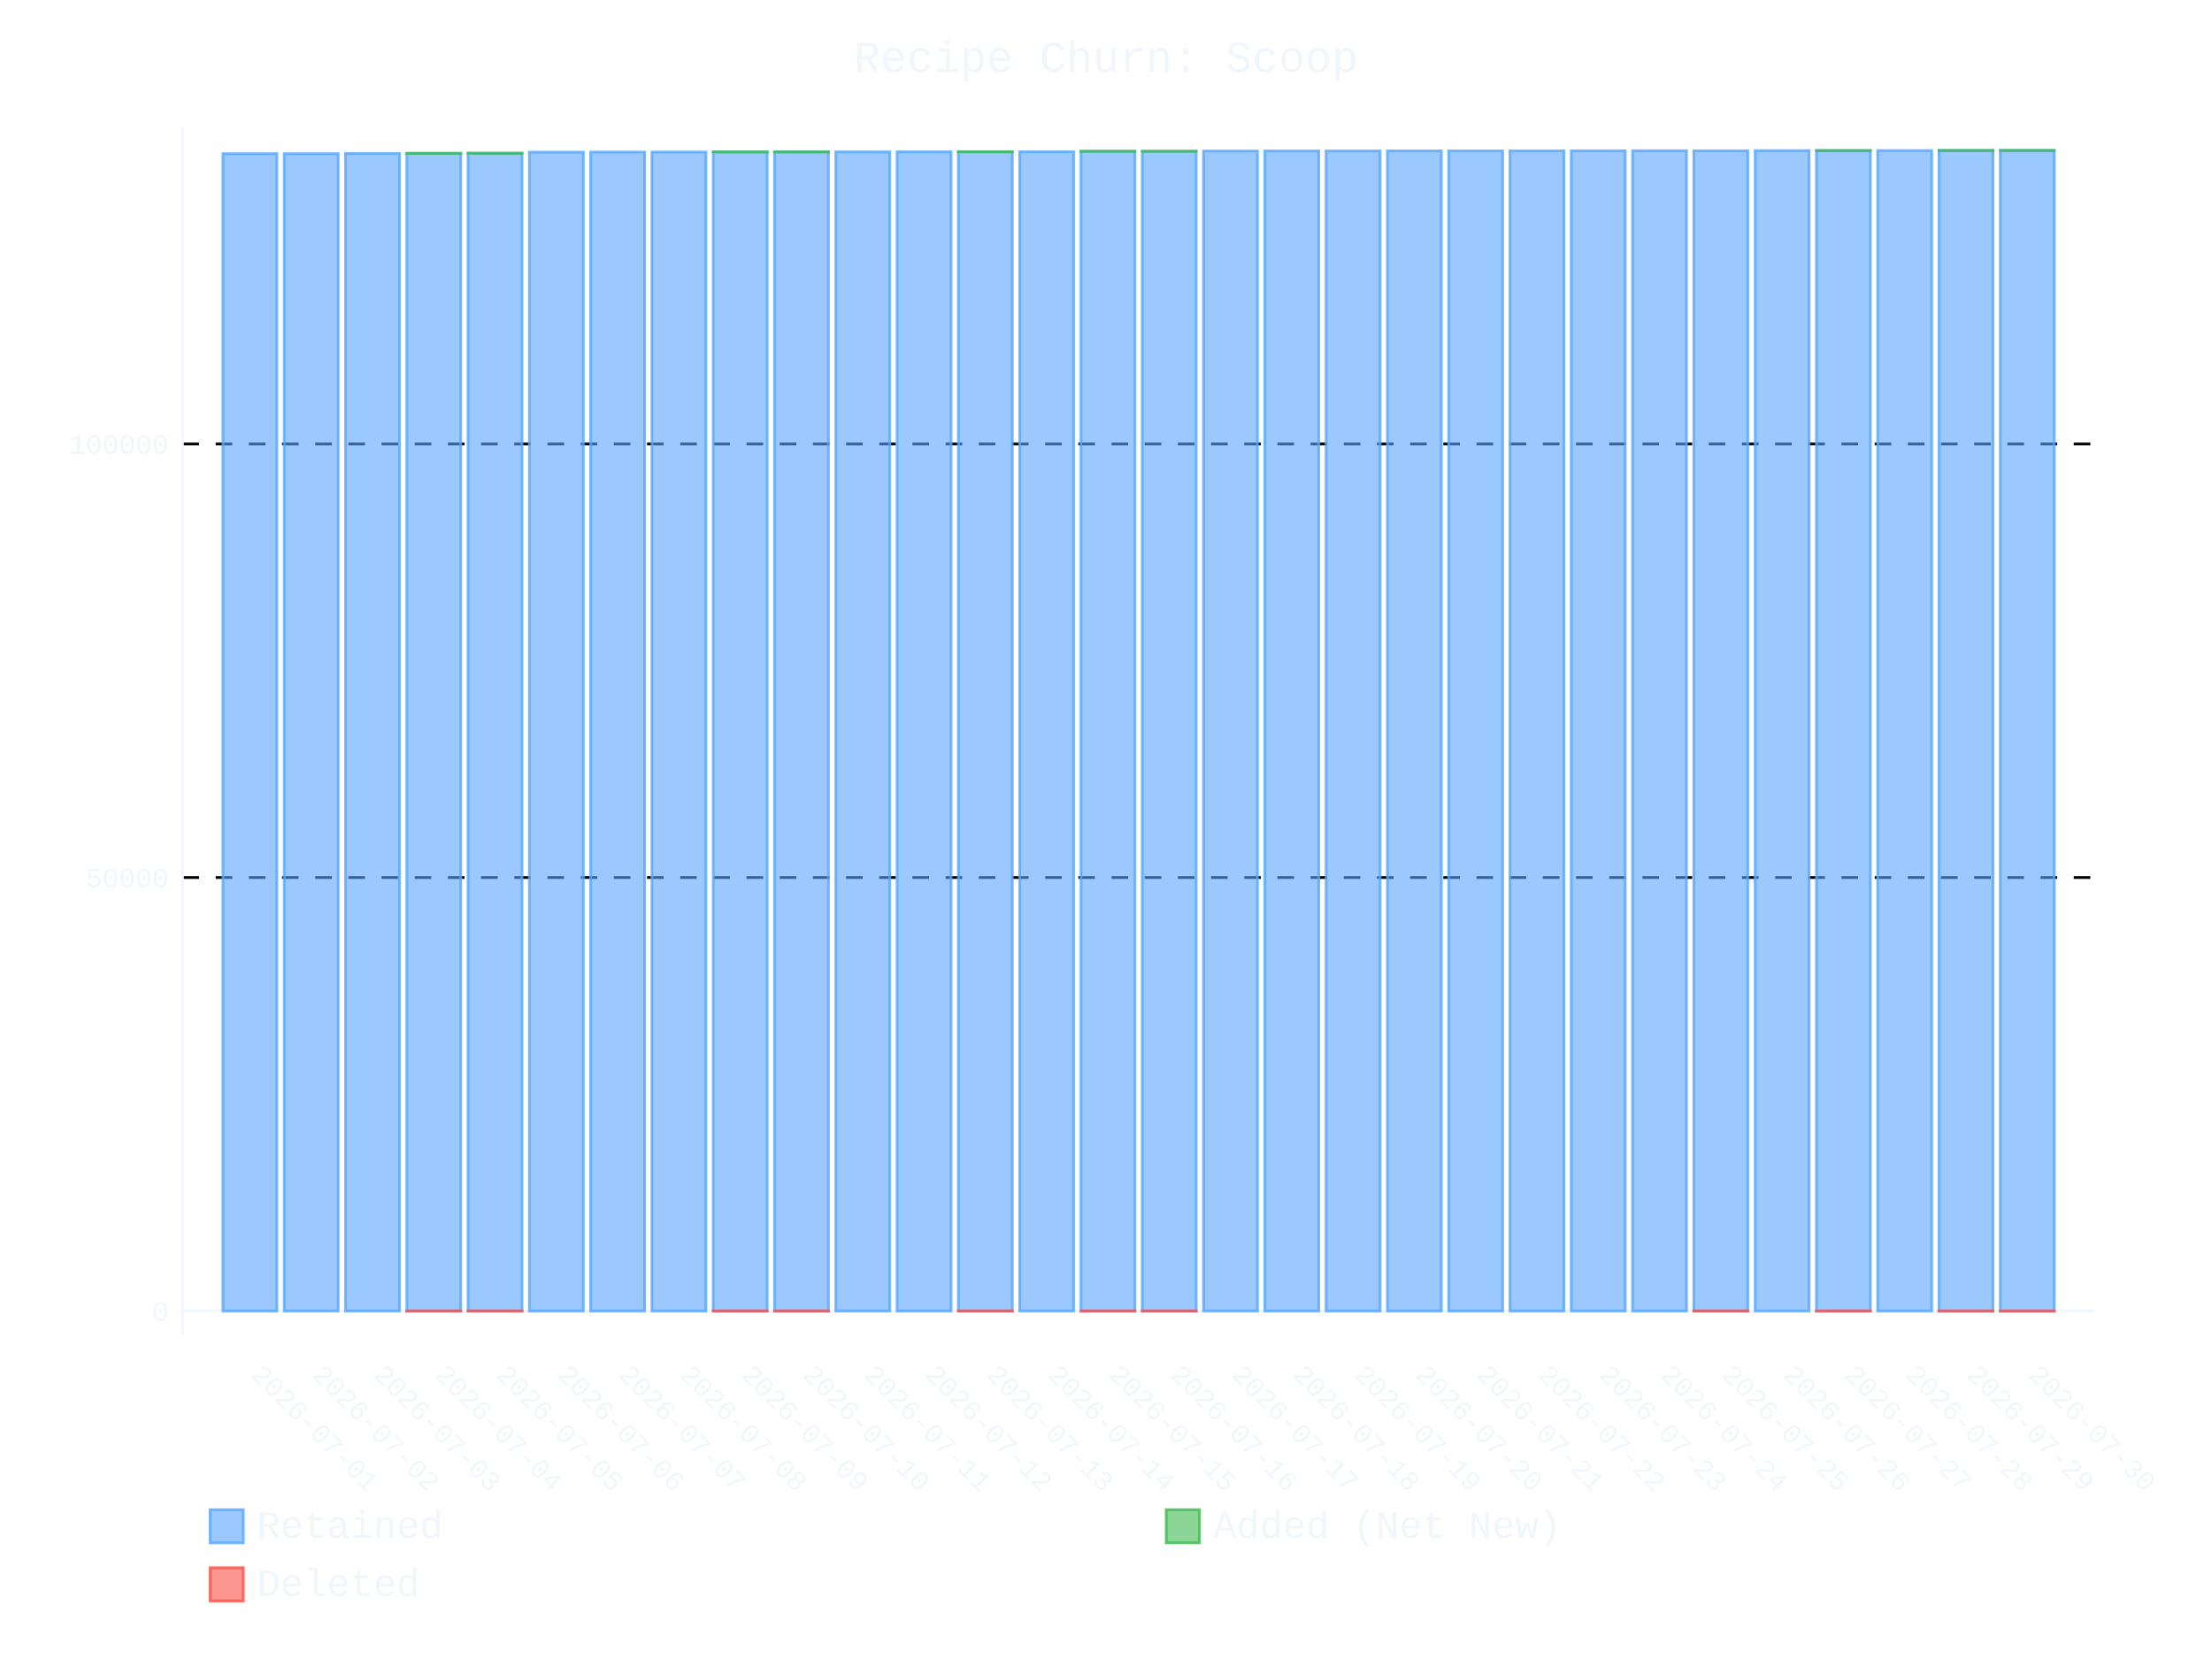
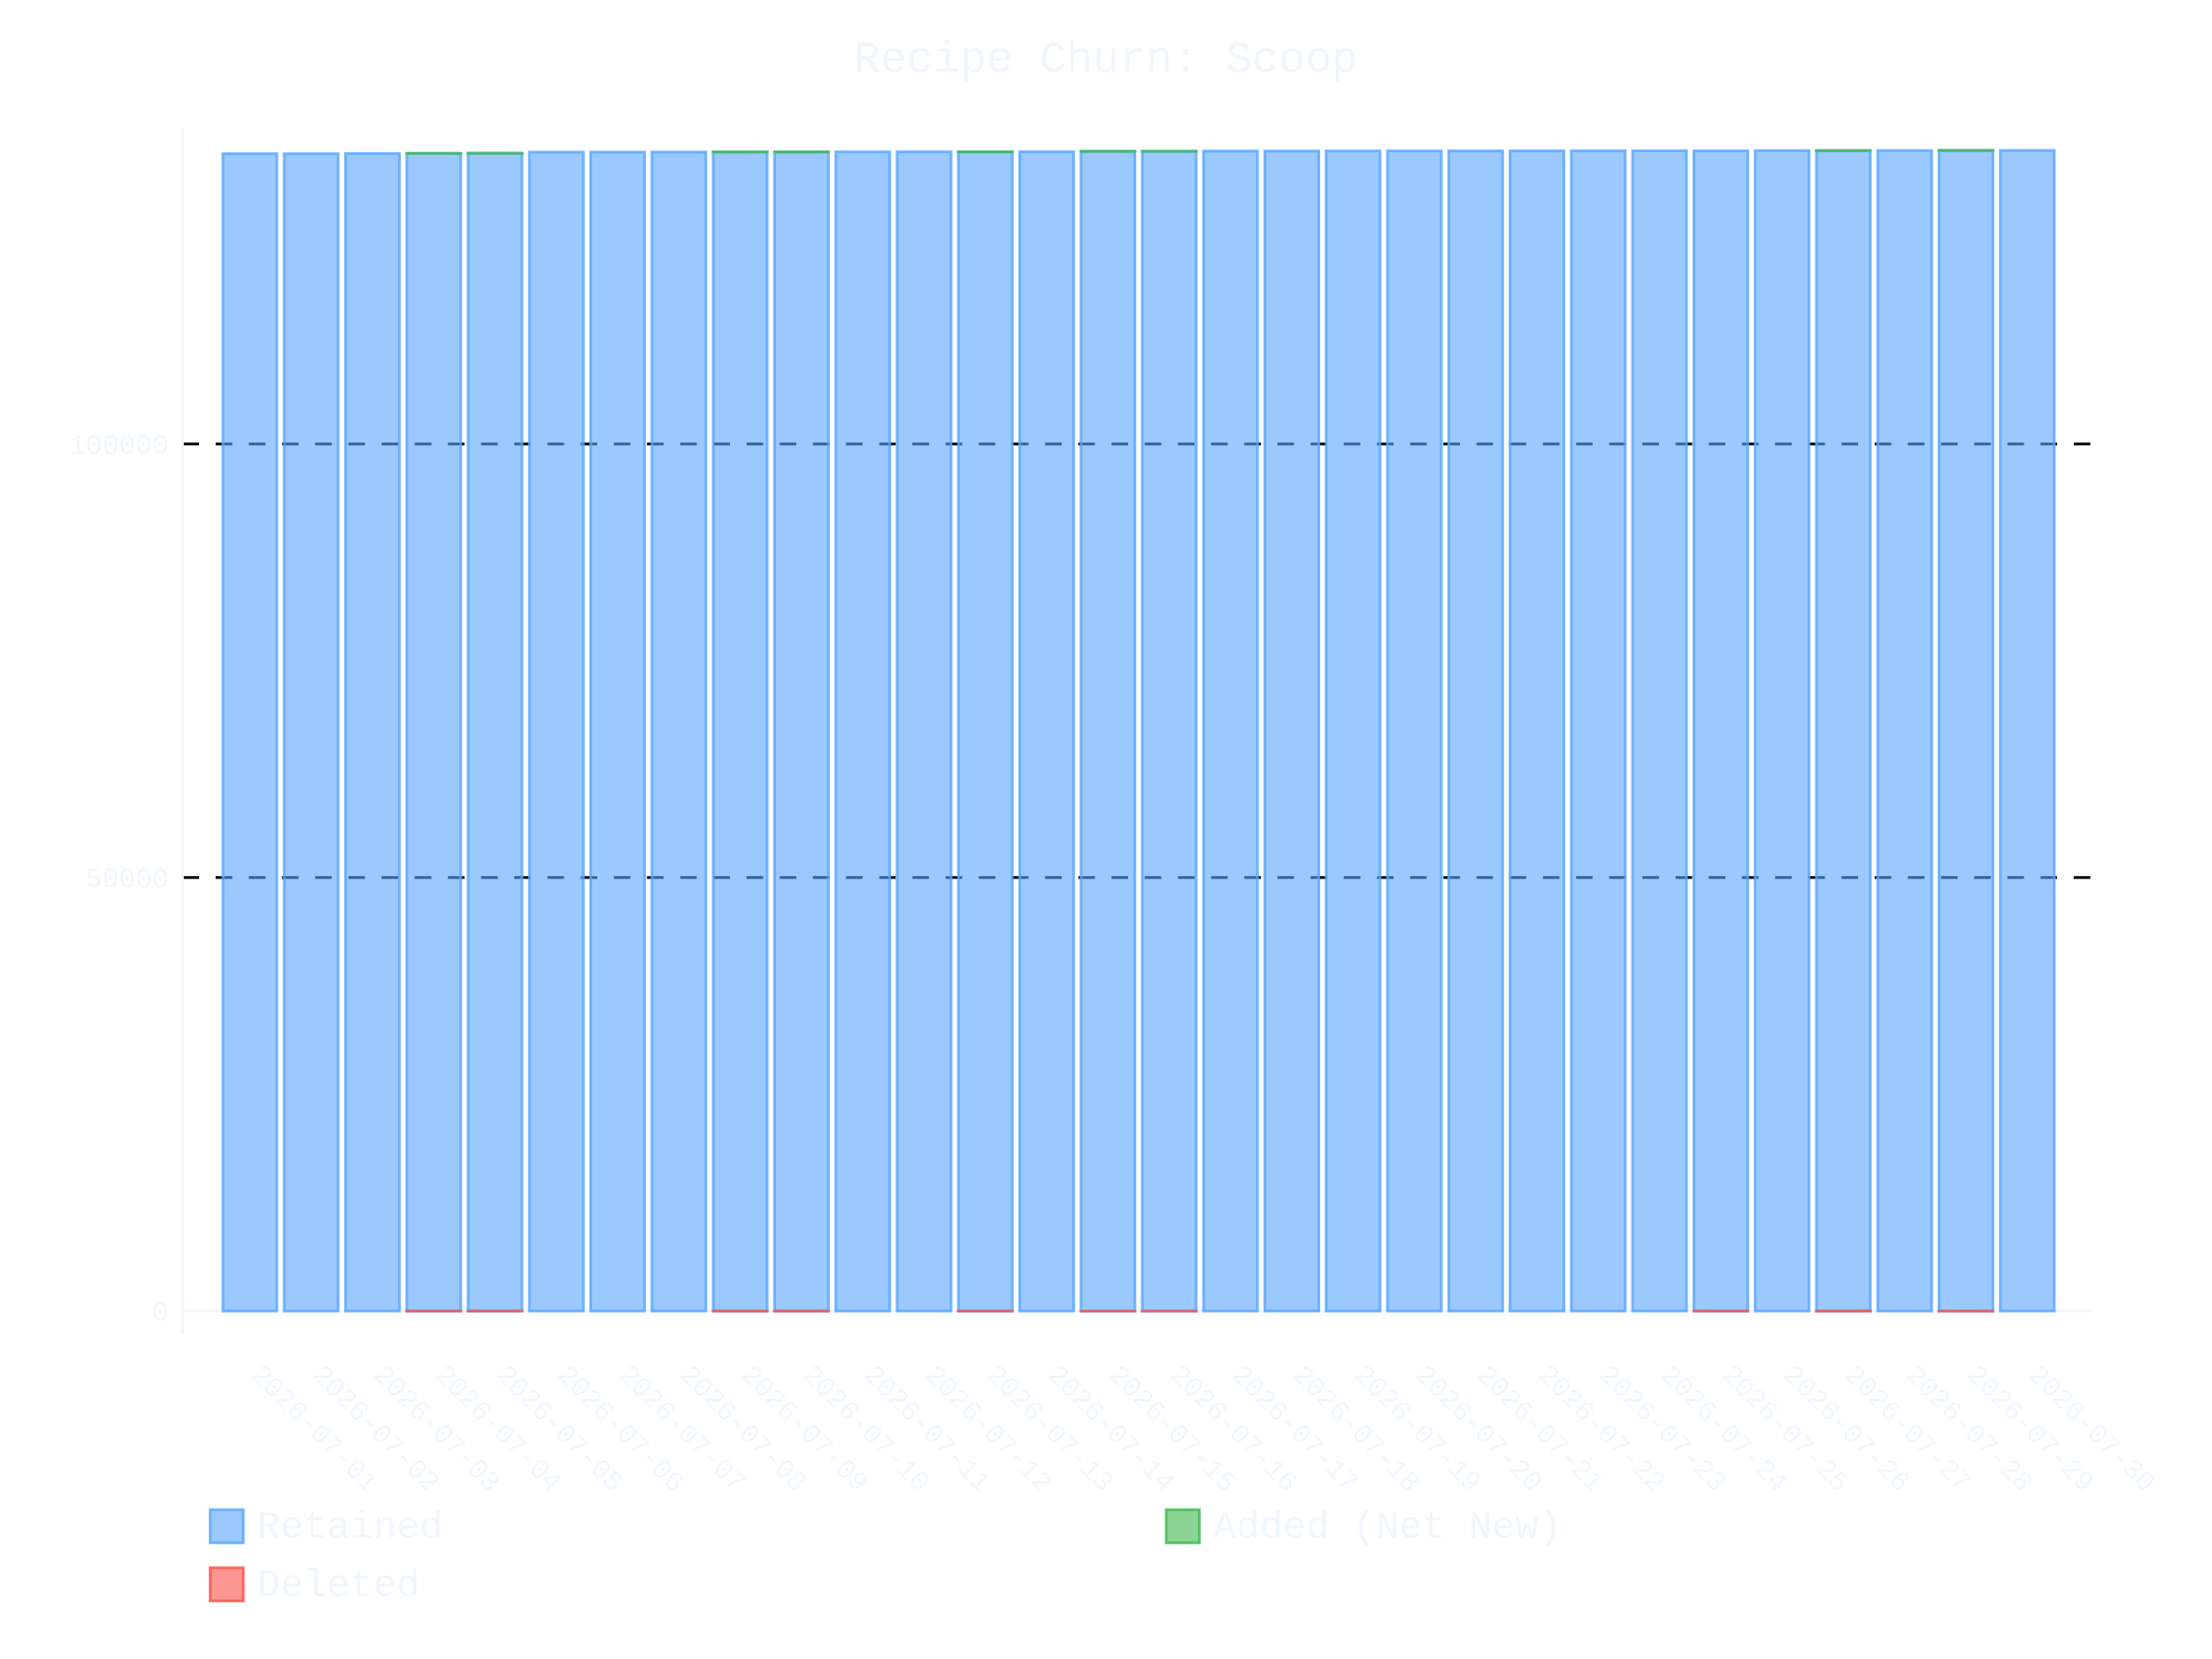
- <svg xmlns="http://www.w3.org/2000/svg" id="chart-a194b827-8456-4739-a28b-b4acc63942d4" class="pygal-chart" viewBox="0 0 800 600">
+ <svg xmlns="http://www.w3.org/2000/svg" id="chart-6f08e08e-eb25-4257-9a35-2621920e34bc" class="pygal-chart" viewBox="0 0 800 600">
  <defs>
-     <style type="text/css">#chart-a194b827-8456-4739-a28b-b4acc63942d4{-webkit-user-select:none;-webkit-font-smoothing:antialiased;font-family:Consolas,"Liberation Mono",Menlo,Courier,monospace}#chart-a194b827-8456-4739-a28b-b4acc63942d4 .title{font-family:Consolas,"Liberation Mono",Menlo,Courier,monospace;font-size:16px}#chart-a194b827-8456-4739-a28b-b4acc63942d4 .legends .legend text{font-family:Consolas,"Liberation Mono",Menlo,Courier,monospace;font-size:14px}#chart-a194b827-8456-4739-a28b-b4acc63942d4 .axis text{font-family:Consolas,"Liberation Mono",Menlo,Courier,monospace;font-size:10px}#chart-a194b827-8456-4739-a28b-b4acc63942d4 .axis text.major{font-family:Consolas,"Liberation Mono",Menlo,Courier,monospace;font-size:10px}#chart-a194b827-8456-4739-a28b-b4acc63942d4 .text-overlay text.value{font-family:Consolas,"Liberation Mono",Menlo,Courier,monospace;font-size:16px}#chart-a194b827-8456-4739-a28b-b4acc63942d4 .text-overlay text.label{font-family:Consolas,"Liberation Mono",Menlo,Courier,monospace;font-size:10px}#chart-a194b827-8456-4739-a28b-b4acc63942d4 .tooltip{font-family:Consolas,"Liberation Mono",Menlo,Courier,monospace;font-size:14px}#chart-a194b827-8456-4739-a28b-b4acc63942d4 text.no_data{font-family:Consolas,"Liberation Mono",Menlo,Courier,monospace;font-size:64px}
- #chart-a194b827-8456-4739-a28b-b4acc63942d4{background-color:transparent}#chart-a194b827-8456-4739-a28b-b4acc63942d4 path,#chart-a194b827-8456-4739-a28b-b4acc63942d4 line,#chart-a194b827-8456-4739-a28b-b4acc63942d4 rect,#chart-a194b827-8456-4739-a28b-b4acc63942d4 circle{-webkit-transition:400ms ease-in;-moz-transition:400ms ease-in;transition:400ms ease-in}#chart-a194b827-8456-4739-a28b-b4acc63942d4 .graph &gt; .background{fill:transparent}#chart-a194b827-8456-4739-a28b-b4acc63942d4 .plot &gt; .background{fill:transparent}#chart-a194b827-8456-4739-a28b-b4acc63942d4 .graph{fill:#f0f6fc}#chart-a194b827-8456-4739-a28b-b4acc63942d4 text.no_data{fill:#f0f6fc}#chart-a194b827-8456-4739-a28b-b4acc63942d4 .title{fill:#f0f6fc}#chart-a194b827-8456-4739-a28b-b4acc63942d4 .legends .legend text{fill:#f0f6fc}#chart-a194b827-8456-4739-a28b-b4acc63942d4 .legends .legend:hover text{fill:#f0f6fc}#chart-a194b827-8456-4739-a28b-b4acc63942d4 .axis .line{stroke:#f0f6fc}#chart-a194b827-8456-4739-a28b-b4acc63942d4 .axis .guide.line{stroke:#9198a1}#chart-a194b827-8456-4739-a28b-b4acc63942d4 .axis .major.line{stroke:#f0f6fc}#chart-a194b827-8456-4739-a28b-b4acc63942d4 .axis text.major{fill:#f0f6fc}#chart-a194b827-8456-4739-a28b-b4acc63942d4 .axis.y .guides:hover .guide.line,#chart-a194b827-8456-4739-a28b-b4acc63942d4 .line-graph .axis.x .guides:hover .guide.line,#chart-a194b827-8456-4739-a28b-b4acc63942d4 .stackedline-graph .axis.x .guides:hover .guide.line,#chart-a194b827-8456-4739-a28b-b4acc63942d4 .xy-graph .axis.x .guides:hover .guide.line{stroke:#f0f6fc}#chart-a194b827-8456-4739-a28b-b4acc63942d4 .axis .guides:hover text{fill:#f0f6fc}#chart-a194b827-8456-4739-a28b-b4acc63942d4 .reactive{fill-opacity:.6;stroke-opacity:.8;stroke-width:1}#chart-a194b827-8456-4739-a28b-b4acc63942d4 .ci{stroke:#f0f6fc}#chart-a194b827-8456-4739-a28b-b4acc63942d4 .reactive.active,#chart-a194b827-8456-4739-a28b-b4acc63942d4 .active .reactive{fill-opacity:.9;stroke-opacity:.9;stroke-width:4}#chart-a194b827-8456-4739-a28b-b4acc63942d4 .ci .reactive.active{stroke-width:1.5}#chart-a194b827-8456-4739-a28b-b4acc63942d4 .series text{fill:#f0f6fc}#chart-a194b827-8456-4739-a28b-b4acc63942d4 .tooltip rect{fill:transparent;stroke:#f0f6fc;-webkit-transition:opacity 400ms ease-in;-moz-transition:opacity 400ms ease-in;transition:opacity 400ms ease-in}#chart-a194b827-8456-4739-a28b-b4acc63942d4 .tooltip .label{fill:#f0f6fc}#chart-a194b827-8456-4739-a28b-b4acc63942d4 .tooltip .label{fill:#f0f6fc}#chart-a194b827-8456-4739-a28b-b4acc63942d4 .tooltip .legend{font-size:.8em;fill:#9198a1}#chart-a194b827-8456-4739-a28b-b4acc63942d4 .tooltip .x_label{font-size:.6em;fill:#f0f6fc}#chart-a194b827-8456-4739-a28b-b4acc63942d4 .tooltip .xlink{font-size:.5em;text-decoration:underline}#chart-a194b827-8456-4739-a28b-b4acc63942d4 .tooltip .value{font-size:1.5em}#chart-a194b827-8456-4739-a28b-b4acc63942d4 .bound{font-size:.5em}#chart-a194b827-8456-4739-a28b-b4acc63942d4 .max-value{font-size:.75em;fill:#9198a1}#chart-a194b827-8456-4739-a28b-b4acc63942d4 .map-element{fill:transparent;stroke:#9198a1 !important}#chart-a194b827-8456-4739-a28b-b4acc63942d4 .map-element .reactive{fill-opacity:inherit;stroke-opacity:inherit}#chart-a194b827-8456-4739-a28b-b4acc63942d4 .color-0,#chart-a194b827-8456-4739-a28b-b4acc63942d4 .color-0 a:visited{stroke:#58a6ff;fill:#58a6ff}#chart-a194b827-8456-4739-a28b-b4acc63942d4 .color-1,#chart-a194b827-8456-4739-a28b-b4acc63942d4 .color-1 a:visited{stroke:#3fb950;fill:#3fb950}#chart-a194b827-8456-4739-a28b-b4acc63942d4 .color-2,#chart-a194b827-8456-4739-a28b-b4acc63942d4 .color-2 a:visited{stroke:#f85149;fill:#f85149}#chart-a194b827-8456-4739-a28b-b4acc63942d4 .text-overlay .color-0 text{fill:black}#chart-a194b827-8456-4739-a28b-b4acc63942d4 .text-overlay .color-1 text{fill:black}#chart-a194b827-8456-4739-a28b-b4acc63942d4 .text-overlay .color-2 text{fill:black}
- #chart-a194b827-8456-4739-a28b-b4acc63942d4 text.no_data{text-anchor:middle}#chart-a194b827-8456-4739-a28b-b4acc63942d4 .guide.line{fill:none}#chart-a194b827-8456-4739-a28b-b4acc63942d4 .centered{text-anchor:middle}#chart-a194b827-8456-4739-a28b-b4acc63942d4 .title{text-anchor:middle}#chart-a194b827-8456-4739-a28b-b4acc63942d4 .legends .legend text{fill-opacity:1}#chart-a194b827-8456-4739-a28b-b4acc63942d4 .axis.x text{text-anchor:middle}#chart-a194b827-8456-4739-a28b-b4acc63942d4 .axis.x:not(.web) text[transform]{text-anchor:start}#chart-a194b827-8456-4739-a28b-b4acc63942d4 .axis.x:not(.web) text[transform].backwards{text-anchor:end}#chart-a194b827-8456-4739-a28b-b4acc63942d4 .axis.y text{text-anchor:end}#chart-a194b827-8456-4739-a28b-b4acc63942d4 .axis.y text[transform].backwards{text-anchor:start}#chart-a194b827-8456-4739-a28b-b4acc63942d4 .axis.y2 text{text-anchor:start}#chart-a194b827-8456-4739-a28b-b4acc63942d4 .axis.y2 text[transform].backwards{text-anchor:end}#chart-a194b827-8456-4739-a28b-b4acc63942d4 .axis .guide.line{stroke-dasharray:4,4;stroke:black}#chart-a194b827-8456-4739-a28b-b4acc63942d4 .axis .major.guide.line{stroke-dasharray:6,6;stroke:black}#chart-a194b827-8456-4739-a28b-b4acc63942d4 .horizontal .axis.y .guide.line,#chart-a194b827-8456-4739-a28b-b4acc63942d4 .horizontal .axis.y2 .guide.line,#chart-a194b827-8456-4739-a28b-b4acc63942d4 .vertical .axis.x .guide.line{opacity:0}#chart-a194b827-8456-4739-a28b-b4acc63942d4 .horizontal .axis.always_show .guide.line,#chart-a194b827-8456-4739-a28b-b4acc63942d4 .vertical .axis.always_show .guide.line{opacity:1 !important}#chart-a194b827-8456-4739-a28b-b4acc63942d4 .axis.y .guides:hover .guide.line,#chart-a194b827-8456-4739-a28b-b4acc63942d4 .axis.y2 .guides:hover .guide.line,#chart-a194b827-8456-4739-a28b-b4acc63942d4 .axis.x .guides:hover .guide.line{opacity:1}#chart-a194b827-8456-4739-a28b-b4acc63942d4 .axis .guides:hover text{opacity:1}#chart-a194b827-8456-4739-a28b-b4acc63942d4 .nofill{fill:none}#chart-a194b827-8456-4739-a28b-b4acc63942d4 .subtle-fill{fill-opacity:.2}#chart-a194b827-8456-4739-a28b-b4acc63942d4 .dot{stroke-width:1px;fill-opacity:1;stroke-opacity:1}#chart-a194b827-8456-4739-a28b-b4acc63942d4 .dot.active{stroke-width:5px}#chart-a194b827-8456-4739-a28b-b4acc63942d4 .dot.negative{fill:transparent}#chart-a194b827-8456-4739-a28b-b4acc63942d4 text,#chart-a194b827-8456-4739-a28b-b4acc63942d4 tspan{stroke:none !important}#chart-a194b827-8456-4739-a28b-b4acc63942d4 .series text.active{opacity:1}#chart-a194b827-8456-4739-a28b-b4acc63942d4 .tooltip rect{fill-opacity:.95;stroke-width:.5}#chart-a194b827-8456-4739-a28b-b4acc63942d4 .tooltip text{fill-opacity:1}#chart-a194b827-8456-4739-a28b-b4acc63942d4 .showable{visibility:hidden}#chart-a194b827-8456-4739-a28b-b4acc63942d4 .showable.shown{visibility:visible}#chart-a194b827-8456-4739-a28b-b4acc63942d4 .gauge-background{fill:rgba(229,229,229,1);stroke:none}#chart-a194b827-8456-4739-a28b-b4acc63942d4 .bg-lines{stroke:transparent;stroke-width:2px}</style>
+     <style type="text/css">#chart-6f08e08e-eb25-4257-9a35-2621920e34bc{-webkit-user-select:none;-webkit-font-smoothing:antialiased;font-family:Consolas,"Liberation Mono",Menlo,Courier,monospace}#chart-6f08e08e-eb25-4257-9a35-2621920e34bc .title{font-family:Consolas,"Liberation Mono",Menlo,Courier,monospace;font-size:16px}#chart-6f08e08e-eb25-4257-9a35-2621920e34bc .legends .legend text{font-family:Consolas,"Liberation Mono",Menlo,Courier,monospace;font-size:14px}#chart-6f08e08e-eb25-4257-9a35-2621920e34bc .axis text{font-family:Consolas,"Liberation Mono",Menlo,Courier,monospace;font-size:10px}#chart-6f08e08e-eb25-4257-9a35-2621920e34bc .axis text.major{font-family:Consolas,"Liberation Mono",Menlo,Courier,monospace;font-size:10px}#chart-6f08e08e-eb25-4257-9a35-2621920e34bc .text-overlay text.value{font-family:Consolas,"Liberation Mono",Menlo,Courier,monospace;font-size:16px}#chart-6f08e08e-eb25-4257-9a35-2621920e34bc .text-overlay text.label{font-family:Consolas,"Liberation Mono",Menlo,Courier,monospace;font-size:10px}#chart-6f08e08e-eb25-4257-9a35-2621920e34bc .tooltip{font-family:Consolas,"Liberation Mono",Menlo,Courier,monospace;font-size:14px}#chart-6f08e08e-eb25-4257-9a35-2621920e34bc text.no_data{font-family:Consolas,"Liberation Mono",Menlo,Courier,monospace;font-size:64px}
+ #chart-6f08e08e-eb25-4257-9a35-2621920e34bc{background-color:transparent}#chart-6f08e08e-eb25-4257-9a35-2621920e34bc path,#chart-6f08e08e-eb25-4257-9a35-2621920e34bc line,#chart-6f08e08e-eb25-4257-9a35-2621920e34bc rect,#chart-6f08e08e-eb25-4257-9a35-2621920e34bc circle{-webkit-transition:400ms ease-in;-moz-transition:400ms ease-in;transition:400ms ease-in}#chart-6f08e08e-eb25-4257-9a35-2621920e34bc .graph &gt; .background{fill:transparent}#chart-6f08e08e-eb25-4257-9a35-2621920e34bc .plot &gt; .background{fill:transparent}#chart-6f08e08e-eb25-4257-9a35-2621920e34bc .graph{fill:#f0f6fc}#chart-6f08e08e-eb25-4257-9a35-2621920e34bc text.no_data{fill:#f0f6fc}#chart-6f08e08e-eb25-4257-9a35-2621920e34bc .title{fill:#f0f6fc}#chart-6f08e08e-eb25-4257-9a35-2621920e34bc .legends .legend text{fill:#f0f6fc}#chart-6f08e08e-eb25-4257-9a35-2621920e34bc .legends .legend:hover text{fill:#f0f6fc}#chart-6f08e08e-eb25-4257-9a35-2621920e34bc .axis .line{stroke:#f0f6fc}#chart-6f08e08e-eb25-4257-9a35-2621920e34bc .axis .guide.line{stroke:#9198a1}#chart-6f08e08e-eb25-4257-9a35-2621920e34bc .axis .major.line{stroke:#f0f6fc}#chart-6f08e08e-eb25-4257-9a35-2621920e34bc .axis text.major{fill:#f0f6fc}#chart-6f08e08e-eb25-4257-9a35-2621920e34bc .axis.y .guides:hover .guide.line,#chart-6f08e08e-eb25-4257-9a35-2621920e34bc .line-graph .axis.x .guides:hover .guide.line,#chart-6f08e08e-eb25-4257-9a35-2621920e34bc .stackedline-graph .axis.x .guides:hover .guide.line,#chart-6f08e08e-eb25-4257-9a35-2621920e34bc .xy-graph .axis.x .guides:hover .guide.line{stroke:#f0f6fc}#chart-6f08e08e-eb25-4257-9a35-2621920e34bc .axis .guides:hover text{fill:#f0f6fc}#chart-6f08e08e-eb25-4257-9a35-2621920e34bc .reactive{fill-opacity:.6;stroke-opacity:.8;stroke-width:1}#chart-6f08e08e-eb25-4257-9a35-2621920e34bc .ci{stroke:#f0f6fc}#chart-6f08e08e-eb25-4257-9a35-2621920e34bc .reactive.active,#chart-6f08e08e-eb25-4257-9a35-2621920e34bc .active .reactive{fill-opacity:.9;stroke-opacity:.9;stroke-width:4}#chart-6f08e08e-eb25-4257-9a35-2621920e34bc .ci .reactive.active{stroke-width:1.5}#chart-6f08e08e-eb25-4257-9a35-2621920e34bc .series text{fill:#f0f6fc}#chart-6f08e08e-eb25-4257-9a35-2621920e34bc .tooltip rect{fill:transparent;stroke:#f0f6fc;-webkit-transition:opacity 400ms ease-in;-moz-transition:opacity 400ms ease-in;transition:opacity 400ms ease-in}#chart-6f08e08e-eb25-4257-9a35-2621920e34bc .tooltip .label{fill:#f0f6fc}#chart-6f08e08e-eb25-4257-9a35-2621920e34bc .tooltip .label{fill:#f0f6fc}#chart-6f08e08e-eb25-4257-9a35-2621920e34bc .tooltip .legend{font-size:.8em;fill:#9198a1}#chart-6f08e08e-eb25-4257-9a35-2621920e34bc .tooltip .x_label{font-size:.6em;fill:#f0f6fc}#chart-6f08e08e-eb25-4257-9a35-2621920e34bc .tooltip .xlink{font-size:.5em;text-decoration:underline}#chart-6f08e08e-eb25-4257-9a35-2621920e34bc .tooltip .value{font-size:1.5em}#chart-6f08e08e-eb25-4257-9a35-2621920e34bc .bound{font-size:.5em}#chart-6f08e08e-eb25-4257-9a35-2621920e34bc .max-value{font-size:.75em;fill:#9198a1}#chart-6f08e08e-eb25-4257-9a35-2621920e34bc .map-element{fill:transparent;stroke:#9198a1 !important}#chart-6f08e08e-eb25-4257-9a35-2621920e34bc .map-element .reactive{fill-opacity:inherit;stroke-opacity:inherit}#chart-6f08e08e-eb25-4257-9a35-2621920e34bc .color-0,#chart-6f08e08e-eb25-4257-9a35-2621920e34bc .color-0 a:visited{stroke:#58a6ff;fill:#58a6ff}#chart-6f08e08e-eb25-4257-9a35-2621920e34bc .color-1,#chart-6f08e08e-eb25-4257-9a35-2621920e34bc .color-1 a:visited{stroke:#3fb950;fill:#3fb950}#chart-6f08e08e-eb25-4257-9a35-2621920e34bc .color-2,#chart-6f08e08e-eb25-4257-9a35-2621920e34bc .color-2 a:visited{stroke:#f85149;fill:#f85149}#chart-6f08e08e-eb25-4257-9a35-2621920e34bc .text-overlay .color-0 text{fill:black}#chart-6f08e08e-eb25-4257-9a35-2621920e34bc .text-overlay .color-1 text{fill:black}#chart-6f08e08e-eb25-4257-9a35-2621920e34bc .text-overlay .color-2 text{fill:black}
+ #chart-6f08e08e-eb25-4257-9a35-2621920e34bc text.no_data{text-anchor:middle}#chart-6f08e08e-eb25-4257-9a35-2621920e34bc .guide.line{fill:none}#chart-6f08e08e-eb25-4257-9a35-2621920e34bc .centered{text-anchor:middle}#chart-6f08e08e-eb25-4257-9a35-2621920e34bc .title{text-anchor:middle}#chart-6f08e08e-eb25-4257-9a35-2621920e34bc .legends .legend text{fill-opacity:1}#chart-6f08e08e-eb25-4257-9a35-2621920e34bc .axis.x text{text-anchor:middle}#chart-6f08e08e-eb25-4257-9a35-2621920e34bc .axis.x:not(.web) text[transform]{text-anchor:start}#chart-6f08e08e-eb25-4257-9a35-2621920e34bc .axis.x:not(.web) text[transform].backwards{text-anchor:end}#chart-6f08e08e-eb25-4257-9a35-2621920e34bc .axis.y text{text-anchor:end}#chart-6f08e08e-eb25-4257-9a35-2621920e34bc .axis.y text[transform].backwards{text-anchor:start}#chart-6f08e08e-eb25-4257-9a35-2621920e34bc .axis.y2 text{text-anchor:start}#chart-6f08e08e-eb25-4257-9a35-2621920e34bc .axis.y2 text[transform].backwards{text-anchor:end}#chart-6f08e08e-eb25-4257-9a35-2621920e34bc .axis .guide.line{stroke-dasharray:4,4;stroke:black}#chart-6f08e08e-eb25-4257-9a35-2621920e34bc .axis .major.guide.line{stroke-dasharray:6,6;stroke:black}#chart-6f08e08e-eb25-4257-9a35-2621920e34bc .horizontal .axis.y .guide.line,#chart-6f08e08e-eb25-4257-9a35-2621920e34bc .horizontal .axis.y2 .guide.line,#chart-6f08e08e-eb25-4257-9a35-2621920e34bc .vertical .axis.x .guide.line{opacity:0}#chart-6f08e08e-eb25-4257-9a35-2621920e34bc .horizontal .axis.always_show .guide.line,#chart-6f08e08e-eb25-4257-9a35-2621920e34bc .vertical .axis.always_show .guide.line{opacity:1 !important}#chart-6f08e08e-eb25-4257-9a35-2621920e34bc .axis.y .guides:hover .guide.line,#chart-6f08e08e-eb25-4257-9a35-2621920e34bc .axis.y2 .guides:hover .guide.line,#chart-6f08e08e-eb25-4257-9a35-2621920e34bc .axis.x .guides:hover .guide.line{opacity:1}#chart-6f08e08e-eb25-4257-9a35-2621920e34bc .axis .guides:hover text{opacity:1}#chart-6f08e08e-eb25-4257-9a35-2621920e34bc .nofill{fill:none}#chart-6f08e08e-eb25-4257-9a35-2621920e34bc .subtle-fill{fill-opacity:.2}#chart-6f08e08e-eb25-4257-9a35-2621920e34bc .dot{stroke-width:1px;fill-opacity:1;stroke-opacity:1}#chart-6f08e08e-eb25-4257-9a35-2621920e34bc .dot.active{stroke-width:5px}#chart-6f08e08e-eb25-4257-9a35-2621920e34bc .dot.negative{fill:transparent}#chart-6f08e08e-eb25-4257-9a35-2621920e34bc text,#chart-6f08e08e-eb25-4257-9a35-2621920e34bc tspan{stroke:none !important}#chart-6f08e08e-eb25-4257-9a35-2621920e34bc .series text.active{opacity:1}#chart-6f08e08e-eb25-4257-9a35-2621920e34bc .tooltip rect{fill-opacity:.95;stroke-width:.5}#chart-6f08e08e-eb25-4257-9a35-2621920e34bc .tooltip text{fill-opacity:1}#chart-6f08e08e-eb25-4257-9a35-2621920e34bc .showable{visibility:hidden}#chart-6f08e08e-eb25-4257-9a35-2621920e34bc .showable.shown{visibility:visible}#chart-6f08e08e-eb25-4257-9a35-2621920e34bc .gauge-background{fill:rgba(229,229,229,1);stroke:none}#chart-6f08e08e-eb25-4257-9a35-2621920e34bc .bg-lines{stroke:transparent;stroke-width:2px}</style>
  </defs>
  <g class="graph stackedbar-graph vertical">
    <rect x="0" y="0" width="800" height="600" class="background" />
    <g transform="translate(66, 46)" class="plot">
      <rect x="0" y="0" width="691.574" height="436.574" class="background" />
      <g class="axis y always_show">
        <g class="guides">
-           <path d="M0 428.153 h691.574" class="axis major line" />
-           <text x="-5" y="431.653" class="major">0</text>
-         </g>
-         <g class="guides">
-           <path d="M0 271.362 h691.574" class="major guide line" />
-           <text x="-5" y="274.862" class="major">50000</text>
-         </g>
-         <g class="guides">
-           <path d="M0 114.571 h691.574" class="major guide line" />
-           <text x="-5" y="118.071" class="major">100000</text>
+           <path d="M0 428.165 h691.574" class="axis major line" />
+           <text x="-5" y="431.665" class="major">0</text>
+         </g>
+         <g class="guides">
+           <path d="M0 271.37 h691.574" class="major guide line" />
+           <text x="-5" y="274.87" class="major">50000</text>
+         </g>
+         <g class="guides">
+           <path d="M0 114.574 h691.574" class="major guide line" />
+           <text x="-5" y="118.074" class="major">100000</text>
        </g>
      </g>
      <g class="axis x">
        <path d="M0 0 v436.574" class="line" />
        <g class="guides">
          <path d="M24.382 0 v436.574" class="guide line" />
          <text x="24.382" y="451.574" class="" transform="rotate(45 24.3824 451.5736)">2026-07-01</text>
        </g>
        <g class="guides">
          <path d="M46.548 0 v436.574" class="guide line" />
          <text x="46.548" y="451.574" class="" transform="rotate(45 46.54822 451.5736)">2026-07-02</text>
        </g>
        <g class="guides">
          <path d="M68.714 0 v436.574" class="guide line" />
          <text x="68.714" y="451.574" class="" transform="rotate(45 68.71404 451.5736)">2026-07-03</text>
        </g>
        <g class="guides">
          <path d="M90.88 0 v436.574" class="guide line" />
          <text x="90.88" y="451.574" class="" transform="rotate(45 90.87986 451.5736)">2026-07-04</text>
        </g>
        <g class="guides">
          <path d="M113.046 0 v436.574" class="guide line" />
          <text x="113.046" y="451.574" class="" transform="rotate(45 113.0457 451.5736)">2026-07-05</text>
        </g>
        <g class="guides">
          <path d="M135.212 0 v436.574" class="guide line" />
          <text x="135.212" y="451.574" class="" transform="rotate(45 135.2115 451.5736)">2026-07-06</text>
        </g>
        <g class="guides">
          <path d="M157.377 0 v436.574" class="guide line" />
          <text x="157.377" y="451.574" class="" transform="rotate(45 157.3773 451.5736)">2026-07-07</text>
        </g>
        <g class="guides">
          <path d="M179.543 0 v436.574" class="guide line" />
          <text x="179.543" y="451.574" class="" transform="rotate(45 179.5431 451.5736)">2026-07-08</text>
        </g>
        <g class="guides">
          <path d="M201.709 0 v436.574" class="guide line" />
          <text x="201.709" y="451.574" class="" transform="rotate(45 201.709 451.5736)">2026-07-09</text>
        </g>
        <g class="guides">
          <path d="M223.875 0 v436.574" class="guide line" />
          <text x="223.875" y="451.574" class="" transform="rotate(45 223.8748 451.5736)">2026-07-10</text>
        </g>
        <g class="guides">
          <path d="M246.041 0 v436.574" class="guide line" />
          <text x="246.041" y="451.574" class="" transform="rotate(45 246.0406 451.5736)">2026-07-11</text>
        </g>
        <g class="guides">
          <path d="M268.206 0 v436.574" class="guide line" />
          <text x="268.206" y="451.574" class="" transform="rotate(45 268.2064 451.5736)">2026-07-12</text>
        </g>
        <g class="guides">
          <path d="M290.372 0 v436.574" class="guide line" />
          <text x="290.372" y="451.574" class="" transform="rotate(45 290.3722 451.5736)">2026-07-13</text>
        </g>
        <g class="guides">
          <path d="M312.538 0 v436.574" class="guide line" />
          <text x="312.538" y="451.574" class="" transform="rotate(45 312.5381 451.5736)">2026-07-14</text>
        </g>
        <g class="guides">
          <path d="M334.704 0 v436.574" class="guide line" />
          <text x="334.704" y="451.574" class="" transform="rotate(45 334.7039 451.5736)">2026-07-15</text>
        </g>
        <g class="guides">
          <path d="M356.87 0 v436.574" class="guide line" />
          <text x="356.87" y="451.574" class="" transform="rotate(45 356.8697 451.5736)">2026-07-16</text>
        </g>
        <g class="guides">
          <path d="M379.036 0 v436.574" class="guide line" />
          <text x="379.036" y="451.574" class="" transform="rotate(45 379.0355 451.5736)">2026-07-17</text>
        </g>
        <g class="guides">
          <path d="M401.201 0 v436.574" class="guide line" />
          <text x="401.201" y="451.574" class="" transform="rotate(45 401.2013 451.5736)">2026-07-18</text>
        </g>
        <g class="guides">
          <path d="M423.367 0 v436.574" class="guide line" />
          <text x="423.367" y="451.574" class="" transform="rotate(45 423.3672 451.5736)">2026-07-19</text>
        </g>
        <g class="guides">
          <path d="M445.533 0 v436.574" class="guide line" />
          <text x="445.533" y="451.574" class="" transform="rotate(45 445.533 451.5736)">2026-07-20</text>
        </g>
        <g class="guides">
          <path d="M467.699 0 v436.574" class="guide line" />
          <text x="467.699" y="451.574" class="" transform="rotate(45 467.6988 451.5736)">2026-07-21</text>
        </g>
        <g class="guides">
          <path d="M489.865 0 v436.574" class="guide line" />
          <text x="489.865" y="451.574" class="" transform="rotate(45 489.8646 451.5736)">2026-07-22</text>
        </g>
        <g class="guides">
          <path d="M512.03 0 v436.574" class="guide line" />
          <text x="512.03" y="451.574" class="" transform="rotate(45 512.0304 451.5736)">2026-07-23</text>
        </g>
        <g class="guides">
          <path d="M534.196 0 v436.574" class="guide line" />
          <text x="534.196" y="451.574" class="" transform="rotate(45 534.1963 451.5736)">2026-07-24</text>
        </g>
        <g class="guides">
          <path d="M556.362 0 v436.574" class="guide line" />
          <text x="556.362" y="451.574" class="" transform="rotate(45 556.3621 451.5736)">2026-07-25</text>
        </g>
        <g class="guides">
          <path d="M578.528 0 v436.574" class="guide line" />
          <text x="578.528" y="451.574" class="" transform="rotate(45 578.5279 451.5736)">2026-07-26</text>
        </g>
        <g class="guides">
          <path d="M600.694 0 v436.574" class="guide line" />
          <text x="600.694" y="451.574" class="" transform="rotate(45 600.6937 451.5736)">2026-07-27</text>
        </g>
        <g class="guides">
          <path d="M622.86 0 v436.574" class="guide line" />
          <text x="622.86" y="451.574" class="" transform="rotate(45 622.8596 451.5736)">2026-07-28</text>
        </g>
        <g class="guides">
          <path d="M645.025 0 v436.574" class="guide line" />
          <text x="645.025" y="451.574" class="" transform="rotate(45 645.0254 451.5736)">2026-07-29</text>
        </g>
        <g class="guides">
          <path d="M667.191 0 v436.574" class="guide line" />
          <text x="667.191" y="451.574" class="" transform="rotate(45 667.1912 451.5736)">2026-07-30</text>
        </g>
      </g>
      <g class="series serie-0 color-0">
        <g class="bars">
          <g class="bar">
-             <rect x="14.629" y="9.581" rx="0" ry="0" width="19.506" height="418.572" class="rect reactive tooltip-trigger" />
-           </g>
-           <g class="bar">
-             <rect x="36.795" y="9.581" rx="0" ry="0" width="19.506" height="418.572" class="rect reactive tooltip-trigger" />
-           </g>
-           <g class="bar">
-             <rect x="58.961" y="9.503" rx="0" ry="0" width="19.506" height="418.65" class="rect reactive tooltip-trigger" />
-           </g>
-           <g class="bar">
-             <rect x="81.127" y="9.471" rx="0" ry="0" width="19.506" height="418.682" class="rect reactive tooltip-trigger" />
-           </g>
-           <g class="bar">
-             <rect x="103.293" y="9.43" rx="0" ry="0" width="19.506" height="418.722" class="rect reactive tooltip-trigger" />
-           </g>
-           <g class="bar">
-             <rect x="125.459" y="9.029" rx="0" ry="0" width="19.506" height="419.124" class="rect reactive tooltip-trigger" />
-           </g>
-           <g class="bar">
-             <rect x="147.624" y="9.004" rx="0" ry="0" width="19.506" height="419.149" class="rect reactive tooltip-trigger" />
-           </g>
-           <g class="bar">
-             <rect x="169.79" y="8.995" rx="0" ry="0" width="19.506" height="419.158" class="rect reactive tooltip-trigger" />
-           </g>
-           <g class="bar">
-             <rect x="191.956" y="8.96" rx="0" ry="0" width="19.506" height="419.193" class="rect reactive tooltip-trigger" />
-           </g>
-           <g class="bar">
-             <rect x="214.122" y="8.954" rx="0" ry="0" width="19.506" height="419.199" class="rect reactive tooltip-trigger" />
-           </g>
-           <g class="bar">
-             <rect x="236.288" y="8.935" rx="0" ry="0" width="19.506" height="419.218" class="rect reactive tooltip-trigger" />
-           </g>
-           <g class="bar">
-             <rect x="258.453" y="8.901" rx="0" ry="0" width="19.506" height="419.252" class="rect reactive tooltip-trigger" />
-           </g>
-           <g class="bar">
-             <rect x="280.619" y="8.897" rx="0" ry="0" width="19.506" height="419.255" class="rect reactive tooltip-trigger" />
-           </g>
-           <g class="bar">
-             <rect x="302.785" y="8.888" rx="0" ry="0" width="19.506" height="419.265" class="rect reactive tooltip-trigger" />
-           </g>
-           <g class="bar">
-             <rect x="324.951" y="8.731" rx="0" ry="0" width="19.506" height="419.422" class="rect reactive tooltip-trigger" />
-           </g>
-           <g class="bar">
-             <rect x="347.117" y="8.719" rx="0" ry="0" width="19.506" height="419.434" class="rect reactive tooltip-trigger" />
-           </g>
-           <g class="bar">
-             <rect x="369.283" y="8.628" rx="0" ry="0" width="19.506" height="419.525" class="rect reactive tooltip-trigger" />
-           </g>
-           <g class="bar">
-             <rect x="391.448" y="8.612" rx="0" ry="0" width="19.506" height="419.541" class="rect reactive tooltip-trigger" />
-           </g>
-           <g class="bar">
-             <rect x="413.614" y="8.596" rx="0" ry="0" width="19.506" height="419.557" class="rect reactive tooltip-trigger" />
-           </g>
-           <g class="bar">
-             <rect x="435.78" y="8.574" rx="0" ry="0" width="19.506" height="419.578" class="rect reactive tooltip-trigger" />
-           </g>
-           <g class="bar">
-             <rect x="457.946" y="8.578" rx="0" ry="0" width="19.506" height="419.575" class="rect reactive tooltip-trigger" />
-           </g>
-           <g class="bar">
-             <rect x="480.112" y="8.549" rx="0" ry="0" width="19.506" height="419.604" class="rect reactive tooltip-trigger" />
-           </g>
-           <g class="bar">
-             <rect x="502.277" y="8.534" rx="0" ry="0" width="19.506" height="419.619" class="rect reactive tooltip-trigger" />
-           </g>
-           <g class="bar">
-             <rect x="524.443" y="8.527" rx="0" ry="0" width="19.506" height="419.626" class="rect reactive tooltip-trigger" />
-           </g>
-           <g class="bar">
-             <rect x="546.609" y="8.552" rx="0" ry="0" width="19.506" height="419.6" class="rect reactive tooltip-trigger" />
-           </g>
-           <g class="bar">
-             <rect x="568.775" y="8.468" rx="0" ry="0" width="19.506" height="419.685" class="rect reactive tooltip-trigger" />
-           </g>
-           <g class="bar">
-             <rect x="590.941" y="8.465" rx="0" ry="0" width="19.506" height="419.688" class="rect reactive tooltip-trigger" />
-           </g>
-           <g class="bar">
-             <rect x="613.107" y="8.449" rx="0" ry="0" width="19.506" height="419.704" class="rect reactive tooltip-trigger" />
-           </g>
-           <g class="bar">
-             <rect x="635.272" y="8.43" rx="0" ry="0" width="19.506" height="419.723" class="rect reactive tooltip-trigger" />
-           </g>
-           <g class="bar">
-             <rect x="657.438" y="8.421" rx="0" ry="0" width="19.506" height="419.732" class="rect reactive tooltip-trigger" />
+             <rect x="14.629" y="9.581" rx="0" ry="0" width="19.506" height="418.584" class="rect reactive tooltip-trigger" />
+           </g>
+           <g class="bar">
+             <rect x="36.795" y="9.581" rx="0" ry="0" width="19.506" height="418.584" class="rect reactive tooltip-trigger" />
+           </g>
+           <g class="bar">
+             <rect x="58.961" y="9.503" rx="0" ry="0" width="19.506" height="418.663" class="rect reactive tooltip-trigger" />
+           </g>
+           <g class="bar">
+             <rect x="81.127" y="9.471" rx="0" ry="0" width="19.506" height="418.694" class="rect reactive tooltip-trigger" />
+           </g>
+           <g class="bar">
+             <rect x="103.293" y="9.43" rx="0" ry="0" width="19.506" height="418.735" class="rect reactive tooltip-trigger" />
+           </g>
+           <g class="bar">
+             <rect x="125.459" y="9.029" rx="0" ry="0" width="19.506" height="419.136" class="rect reactive tooltip-trigger" />
+           </g>
+           <g class="bar">
+             <rect x="147.624" y="9.004" rx="0" ry="0" width="19.506" height="419.161" class="rect reactive tooltip-trigger" />
+           </g>
+           <g class="bar">
+             <rect x="169.79" y="8.995" rx="0" ry="0" width="19.506" height="419.171" class="rect reactive tooltip-trigger" />
+           </g>
+           <g class="bar">
+             <rect x="191.956" y="8.96" rx="0" ry="0" width="19.506" height="419.205" class="rect reactive tooltip-trigger" />
+           </g>
+           <g class="bar">
+             <rect x="214.122" y="8.954" rx="0" ry="0" width="19.506" height="419.212" class="rect reactive tooltip-trigger" />
+           </g>
+           <g class="bar">
+             <rect x="236.288" y="8.935" rx="0" ry="0" width="19.506" height="419.23" class="rect reactive tooltip-trigger" />
+           </g>
+           <g class="bar">
+             <rect x="258.453" y="8.901" rx="0" ry="0" width="19.506" height="419.265" class="rect reactive tooltip-trigger" />
+           </g>
+           <g class="bar">
+             <rect x="280.619" y="8.897" rx="0" ry="0" width="19.506" height="419.268" class="rect reactive tooltip-trigger" />
+           </g>
+           <g class="bar">
+             <rect x="302.785" y="8.888" rx="0" ry="0" width="19.506" height="419.277" class="rect reactive tooltip-trigger" />
+           </g>
+           <g class="bar">
+             <rect x="324.951" y="8.731" rx="0" ry="0" width="19.506" height="419.434" class="rect reactive tooltip-trigger" />
+           </g>
+           <g class="bar">
+             <rect x="347.117" y="8.719" rx="0" ry="0" width="19.506" height="419.447" class="rect reactive tooltip-trigger" />
+           </g>
+           <g class="bar">
+             <rect x="369.283" y="8.628" rx="0" ry="0" width="19.506" height="419.538" class="rect reactive tooltip-trigger" />
+           </g>
+           <g class="bar">
+             <rect x="391.448" y="8.612" rx="0" ry="0" width="19.506" height="419.553" class="rect reactive tooltip-trigger" />
+           </g>
+           <g class="bar">
+             <rect x="413.614" y="8.596" rx="0" ry="0" width="19.506" height="419.569" class="rect reactive tooltip-trigger" />
+           </g>
+           <g class="bar">
+             <rect x="435.78" y="8.574" rx="0" ry="0" width="19.506" height="419.591" class="rect reactive tooltip-trigger" />
+           </g>
+           <g class="bar">
+             <rect x="457.946" y="8.578" rx="0" ry="0" width="19.506" height="419.588" class="rect reactive tooltip-trigger" />
+           </g>
+           <g class="bar">
+             <rect x="480.112" y="8.549" rx="0" ry="0" width="19.506" height="419.616" class="rect reactive tooltip-trigger" />
+           </g>
+           <g class="bar">
+             <rect x="502.277" y="8.534" rx="0" ry="0" width="19.506" height="419.632" class="rect reactive tooltip-trigger" />
+           </g>
+           <g class="bar">
+             <rect x="524.443" y="8.527" rx="0" ry="0" width="19.506" height="419.638" class="rect reactive tooltip-trigger" />
+           </g>
+           <g class="bar">
+             <rect x="546.609" y="8.552" rx="0" ry="0" width="19.506" height="419.613" class="rect reactive tooltip-trigger" />
+           </g>
+           <g class="bar">
+             <rect x="568.775" y="8.468" rx="0" ry="0" width="19.506" height="419.698" class="rect reactive tooltip-trigger" />
+           </g>
+           <g class="bar">
+             <rect x="590.941" y="8.465" rx="0" ry="0" width="19.506" height="419.701" class="rect reactive tooltip-trigger" />
+           </g>
+           <g class="bar">
+             <rect x="613.107" y="8.449" rx="0" ry="0" width="19.506" height="419.716" class="rect reactive tooltip-trigger" />
+           </g>
+           <g class="bar">
+             <rect x="635.272" y="8.43" rx="0" ry="0" width="19.506" height="419.735" class="rect reactive tooltip-trigger" />
+           </g>
+           <g class="bar">
+             <rect x="657.438" y="8.396" rx="0" ry="0" width="19.506" height="419.77" class="rect reactive tooltip-trigger" />
          </g>
        </g>
      </g>
      <g class="series serie-1 color-1">
        <g class="bars">
          <g class="bar">
            <rect x="14.629" y="9.581" rx="0" ry="0" width="19.506" height="0.0" class="rect reactive tooltip-trigger" />
          </g>
          <g class="bar">
            <rect x="36.795" y="9.581" rx="0" ry="0" width="19.506" height="0.0" class="rect reactive tooltip-trigger" />
          </g>
          <g class="bar">
            <rect x="58.961" y="9.503" rx="0" ry="0" width="19.506" height="0.0" class="rect reactive tooltip-trigger" />
          </g>
          <g class="bar">
            <rect x="81.127" y="9.468" rx="0" ry="0" width="19.506" height="0.003" class="rect reactive tooltip-trigger" />
          </g>
          <g class="bar">
            <rect x="103.293" y="9.427" rx="0" ry="0" width="19.506" height="0.003" class="rect reactive tooltip-trigger" />
          </g>
          <g class="bar">
            <rect x="125.459" y="9.029" rx="0" ry="0" width="19.506" height="0.0" class="rect reactive tooltip-trigger" />
          </g>
          <g class="bar">
            <rect x="147.624" y="9.004" rx="0" ry="0" width="19.506" height="0.0" class="rect reactive tooltip-trigger" />
          </g>
          <g class="bar">
            <rect x="169.79" y="8.995" rx="0" ry="0" width="19.506" height="0.0" class="rect reactive tooltip-trigger" />
          </g>
          <g class="bar">
            <rect x="191.956" y="8.954" rx="0" ry="0" width="19.506" height="0.006" class="rect reactive tooltip-trigger" />
          </g>
          <g class="bar">
            <rect x="214.122" y="8.944" rx="0" ry="0" width="19.506" height="0.009" class="rect reactive tooltip-trigger" />
          </g>
          <g class="bar">
            <rect x="236.288" y="8.935" rx="0" ry="0" width="19.506" height="0.0" class="rect reactive tooltip-trigger" />
          </g>
          <g class="bar">
            <rect x="258.453" y="8.901" rx="0" ry="0" width="19.506" height="0.0" class="rect reactive tooltip-trigger" />
          </g>
          <g class="bar">
            <rect x="280.619" y="8.894" rx="0" ry="0" width="19.506" height="0.003" class="rect reactive tooltip-trigger" />
          </g>
          <g class="bar">
            <rect x="302.785" y="8.888" rx="0" ry="0" width="19.506" height="0.0" class="rect reactive tooltip-trigger" />
          </g>
          <g class="bar">
            <rect x="324.951" y="8.725" rx="0" ry="0" width="19.506" height="0.006" class="rect reactive tooltip-trigger" />
          </g>
          <g class="bar">
-             <rect x="347.117" y="8.715" rx="0" ry="0" width="19.506" height="0.003" class="rect reactive tooltip-trigger" />
+             <rect x="347.117" y="8.716" rx="0" ry="0" width="19.506" height="0.003" class="rect reactive tooltip-trigger" />
          </g>
          <g class="bar">
            <rect x="369.283" y="8.628" rx="0" ry="0" width="19.506" height="0.0" class="rect reactive tooltip-trigger" />
          </g>
          <g class="bar">
            <rect x="391.448" y="8.612" rx="0" ry="0" width="19.506" height="0.0" class="rect reactive tooltip-trigger" />
          </g>
          <g class="bar">
            <rect x="413.614" y="8.596" rx="0" ry="0" width="19.506" height="0.0" class="rect reactive tooltip-trigger" />
          </g>
          <g class="bar">
            <rect x="435.78" y="8.574" rx="0" ry="0" width="19.506" height="0.0" class="rect reactive tooltip-trigger" />
          </g>
          <g class="bar">
            <rect x="457.946" y="8.578" rx="0" ry="0" width="19.506" height="0.0" class="rect reactive tooltip-trigger" />
          </g>
          <g class="bar">
            <rect x="480.112" y="8.549" rx="0" ry="0" width="19.506" height="0.0" class="rect reactive tooltip-trigger" />
          </g>
          <g class="bar">
            <rect x="502.277" y="8.534" rx="0" ry="0" width="19.506" height="0.0" class="rect reactive tooltip-trigger" />
          </g>
          <g class="bar">
            <rect x="524.443" y="8.527" rx="0" ry="0" width="19.506" height="0.0" class="rect reactive tooltip-trigger" />
          </g>
          <g class="bar">
            <rect x="546.609" y="8.552" rx="0" ry="0" width="19.506" height="0.0" class="rect reactive tooltip-trigger" />
          </g>
          <g class="bar">
            <rect x="568.775" y="8.468" rx="0" ry="0" width="19.506" height="0.0" class="rect reactive tooltip-trigger" />
          </g>
          <g class="bar">
            <rect x="590.941" y="8.455" rx="0" ry="0" width="19.506" height="0.009" class="rect reactive tooltip-trigger" />
          </g>
          <g class="bar">
            <rect x="613.107" y="8.449" rx="0" ry="0" width="19.506" height="0.0" class="rect reactive tooltip-trigger" />
          </g>
          <g class="bar">
            <rect x="635.272" y="8.418" rx="0" ry="0" width="19.506" height="0.013" class="rect reactive tooltip-trigger" />
          </g>
          <g class="bar">
-             <rect x="657.438" y="8.396" rx="0" ry="0" width="19.506" height="0.025" class="rect reactive tooltip-trigger" />
+             <rect x="657.438" y="8.396" rx="0" ry="0" width="19.506" height="0.0" class="rect reactive tooltip-trigger" />
          </g>
        </g>
      </g>
      <g class="series serie-2 color-2">
        <g class="bars">
          <g class="bar">
            <rect x="14.629" y="9.581" rx="0" ry="0" width="19.506" height="0.0" class="rect reactive tooltip-trigger" />
          </g>
          <g class="bar">
            <rect x="36.795" y="9.581" rx="0" ry="0" width="19.506" height="0.0" class="rect reactive tooltip-trigger" />
          </g>
          <g class="bar">
            <rect x="58.961" y="9.503" rx="0" ry="0" width="19.506" height="0.0" class="rect reactive tooltip-trigger" />
          </g>
          <g class="bar">
-             <rect x="81.127" y="428.153" rx="0" ry="0" width="19.506" height="0.003" class="rect reactive tooltip-trigger" />
-           </g>
-           <g class="bar">
-             <rect x="103.293" y="428.153" rx="0" ry="0" width="19.506" height="0.003" class="rect reactive tooltip-trigger" />
+             <rect x="81.127" y="428.165" rx="0" ry="0" width="19.506" height="0.003" class="rect reactive tooltip-trigger" />
+           </g>
+           <g class="bar">
+             <rect x="103.293" y="428.165" rx="0" ry="0" width="19.506" height="0.003" class="rect reactive tooltip-trigger" />
          </g>
          <g class="bar">
            <rect x="125.459" y="9.029" rx="0" ry="0" width="19.506" height="0.0" class="rect reactive tooltip-trigger" />
          </g>
          <g class="bar">
            <rect x="147.624" y="9.004" rx="0" ry="0" width="19.506" height="0.0" class="rect reactive tooltip-trigger" />
          </g>
          <g class="bar">
            <rect x="169.79" y="8.995" rx="0" ry="0" width="19.506" height="0.0" class="rect reactive tooltip-trigger" />
          </g>
          <g class="bar">
-             <rect x="191.956" y="428.153" rx="0" ry="0" width="19.506" height="0.009" class="rect reactive tooltip-trigger" />
-           </g>
-           <g class="bar">
-             <rect x="214.122" y="428.153" rx="0" ry="0" width="19.506" height="0.009" class="rect reactive tooltip-trigger" />
+             <rect x="191.956" y="428.165" rx="0" ry="0" width="19.506" height="0.009" class="rect reactive tooltip-trigger" />
+           </g>
+           <g class="bar">
+             <rect x="214.122" y="428.165" rx="0" ry="0" width="19.506" height="0.009" class="rect reactive tooltip-trigger" />
          </g>
          <g class="bar">
            <rect x="236.288" y="8.935" rx="0" ry="0" width="19.506" height="0.0" class="rect reactive tooltip-trigger" />
          </g>
          <g class="bar">
            <rect x="258.453" y="8.901" rx="0" ry="0" width="19.506" height="0.0" class="rect reactive tooltip-trigger" />
          </g>
          <g class="bar">
-             <rect x="280.619" y="428.153" rx="0" ry="0" width="19.506" height="0.003" class="rect reactive tooltip-trigger" />
+             <rect x="280.619" y="428.165" rx="0" ry="0" width="19.506" height="0.003" class="rect reactive tooltip-trigger" />
          </g>
          <g class="bar">
            <rect x="302.785" y="8.888" rx="0" ry="0" width="19.506" height="0.0" class="rect reactive tooltip-trigger" />
          </g>
          <g class="bar">
-             <rect x="324.951" y="428.153" rx="0" ry="0" width="19.506" height="0.006" class="rect reactive tooltip-trigger" />
-           </g>
-           <g class="bar">
-             <rect x="347.117" y="428.153" rx="0" ry="0" width="19.506" height="0.003" class="rect reactive tooltip-trigger" />
+             <rect x="324.951" y="428.165" rx="0" ry="0" width="19.506" height="0.006" class="rect reactive tooltip-trigger" />
+           </g>
+           <g class="bar">
+             <rect x="347.117" y="428.165" rx="0" ry="0" width="19.506" height="0.003" class="rect reactive tooltip-trigger" />
          </g>
          <g class="bar">
            <rect x="369.283" y="8.628" rx="0" ry="0" width="19.506" height="0.0" class="rect reactive tooltip-trigger" />
          </g>
          <g class="bar">
            <rect x="391.448" y="8.612" rx="0" ry="0" width="19.506" height="0.0" class="rect reactive tooltip-trigger" />
          </g>
          <g class="bar">
            <rect x="413.614" y="8.596" rx="0" ry="0" width="19.506" height="0.0" class="rect reactive tooltip-trigger" />
          </g>
          <g class="bar">
            <rect x="435.78" y="8.574" rx="0" ry="0" width="19.506" height="0.0" class="rect reactive tooltip-trigger" />
          </g>
          <g class="bar">
            <rect x="457.946" y="8.578" rx="0" ry="0" width="19.506" height="0.0" class="rect reactive tooltip-trigger" />
          </g>
          <g class="bar">
            <rect x="480.112" y="8.549" rx="0" ry="0" width="19.506" height="0.0" class="rect reactive tooltip-trigger" />
          </g>
          <g class="bar">
            <rect x="502.277" y="8.534" rx="0" ry="0" width="19.506" height="0.0" class="rect reactive tooltip-trigger" />
          </g>
          <g class="bar">
            <rect x="524.443" y="8.527" rx="0" ry="0" width="19.506" height="0.0" class="rect reactive tooltip-trigger" />
          </g>
          <g class="bar">
-             <rect x="546.609" y="428.153" rx="0" ry="0" width="19.506" height="0.003" class="rect reactive tooltip-trigger" />
+             <rect x="546.609" y="428.165" rx="0" ry="0" width="19.506" height="0.003" class="rect reactive tooltip-trigger" />
          </g>
          <g class="bar">
            <rect x="568.775" y="8.468" rx="0" ry="0" width="19.506" height="0.0" class="rect reactive tooltip-trigger" />
          </g>
          <g class="bar">
-             <rect x="590.941" y="428.153" rx="0" ry="0" width="19.506" height="0.009" class="rect reactive tooltip-trigger" />
+             <rect x="590.941" y="428.165" rx="0" ry="0" width="19.506" height="0.009" class="rect reactive tooltip-trigger" />
          </g>
          <g class="bar">
            <rect x="613.107" y="8.449" rx="0" ry="0" width="19.506" height="0.0" class="rect reactive tooltip-trigger" />
          </g>
          <g class="bar">
-             <rect x="635.272" y="428.153" rx="0" ry="0" width="19.506" height="0.013" class="rect reactive tooltip-trigger" />
-           </g>
-           <g class="bar">
-             <rect x="657.438" y="428.153" rx="0" ry="0" width="19.506" height="0.025" class="rect reactive tooltip-trigger" />
+             <rect x="635.272" y="428.165" rx="0" ry="0" width="19.506" height="0.013" class="rect reactive tooltip-trigger" />
+           </g>
+           <g class="bar">
+             <rect x="657.438" y="8.396" rx="0" ry="0" width="19.506" height="0.0" class="rect reactive tooltip-trigger" />
          </g>
        </g>
      </g>
    </g>
    <g class="titles">
      <text x="400.0" y="26" class="title plot_title">Recipe Churn: Scoop</text>
    </g>
    <g transform="translate(66, 46)" class="plot overlay">
      <g class="series serie-0 color-0" />
      <g class="series serie-1 color-1" />
      <g class="series serie-2 color-2" />
    </g>
    <g transform="translate(66, 46)" class="plot text-overlay">
      <g class="series serie-0 color-0" />
      <g class="series serie-1 color-1" />
      <g class="series serie-2 color-2" />
    </g>
    <g transform="translate(66, 46)" class="plot tooltip-overlay">
      <g transform="translate(0 0)" style="opacity: 0" class="tooltip">
        <rect rx="0" ry="0" width="0" height="0" class="tooltip-box" />
        <g class="text" />
      </g>
    </g>
    <g transform="translate(76, 545)" class="legends">
      <g id="activate-serie-0" class="legend reactive activate-serie">
        <rect x="0.0" y="1.0" width="12" height="12" class="color-0 reactive" />
        <text x="17.0" y="11.2">Retained</text>
      </g>
      <g id="activate-serie-1" class="legend reactive activate-serie">
        <rect x="345.787" y="1.0" width="12" height="12" class="color-1 reactive" />
        <text x="362.787" y="11.2">Added (Net New)</text>
      </g>
      <g id="activate-serie-2" class="legend reactive activate-serie">
        <rect x="0.0" y="22.0" width="12" height="12" class="color-2 reactive" />
        <text x="17.0" y="32.2">Deleted</text>
      </g>
    </g>
  </g>
</svg>
